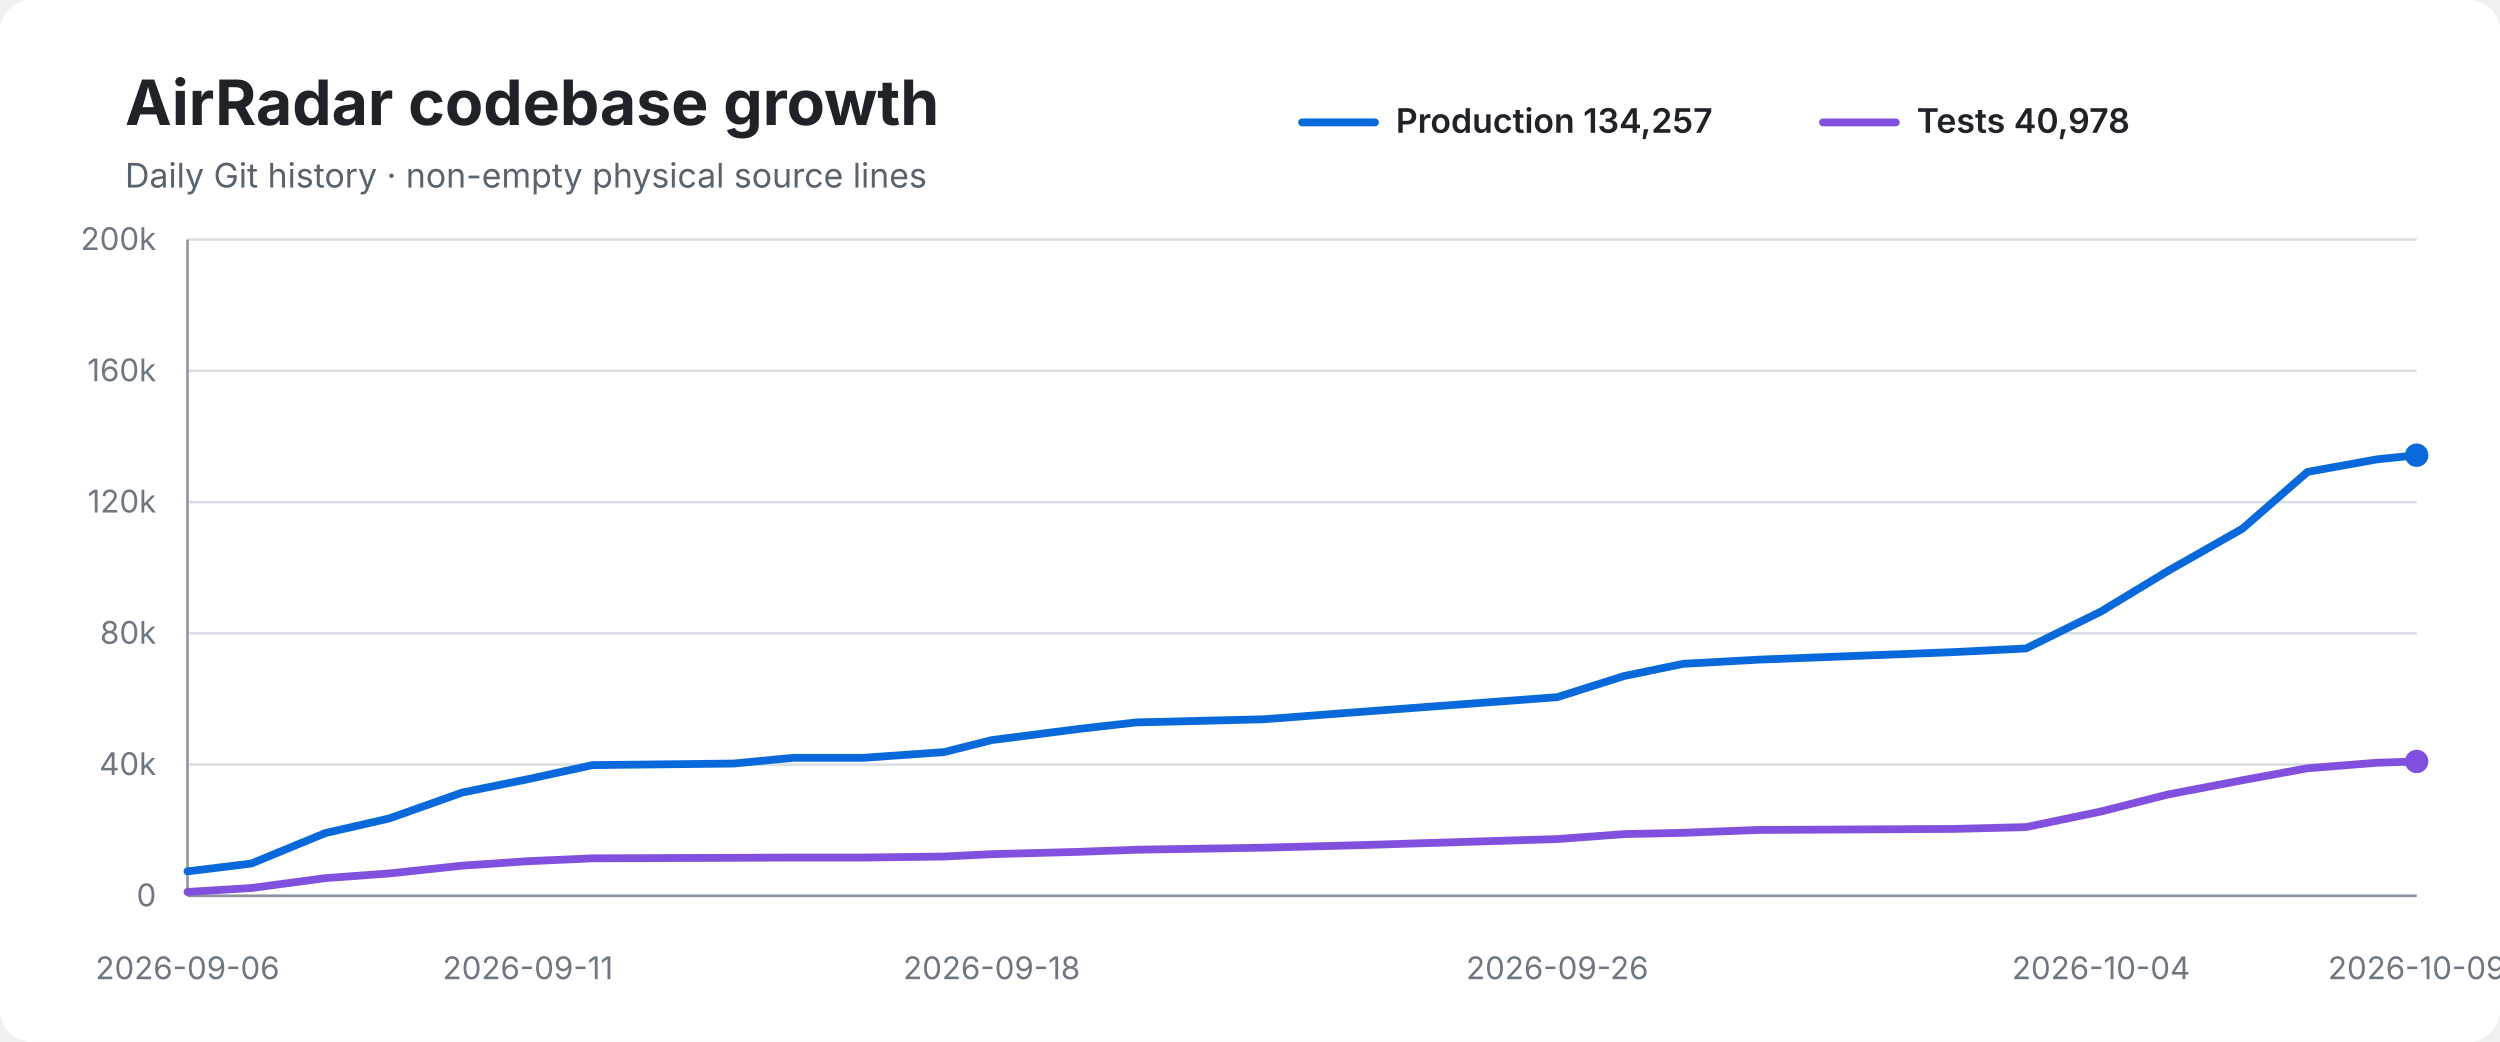
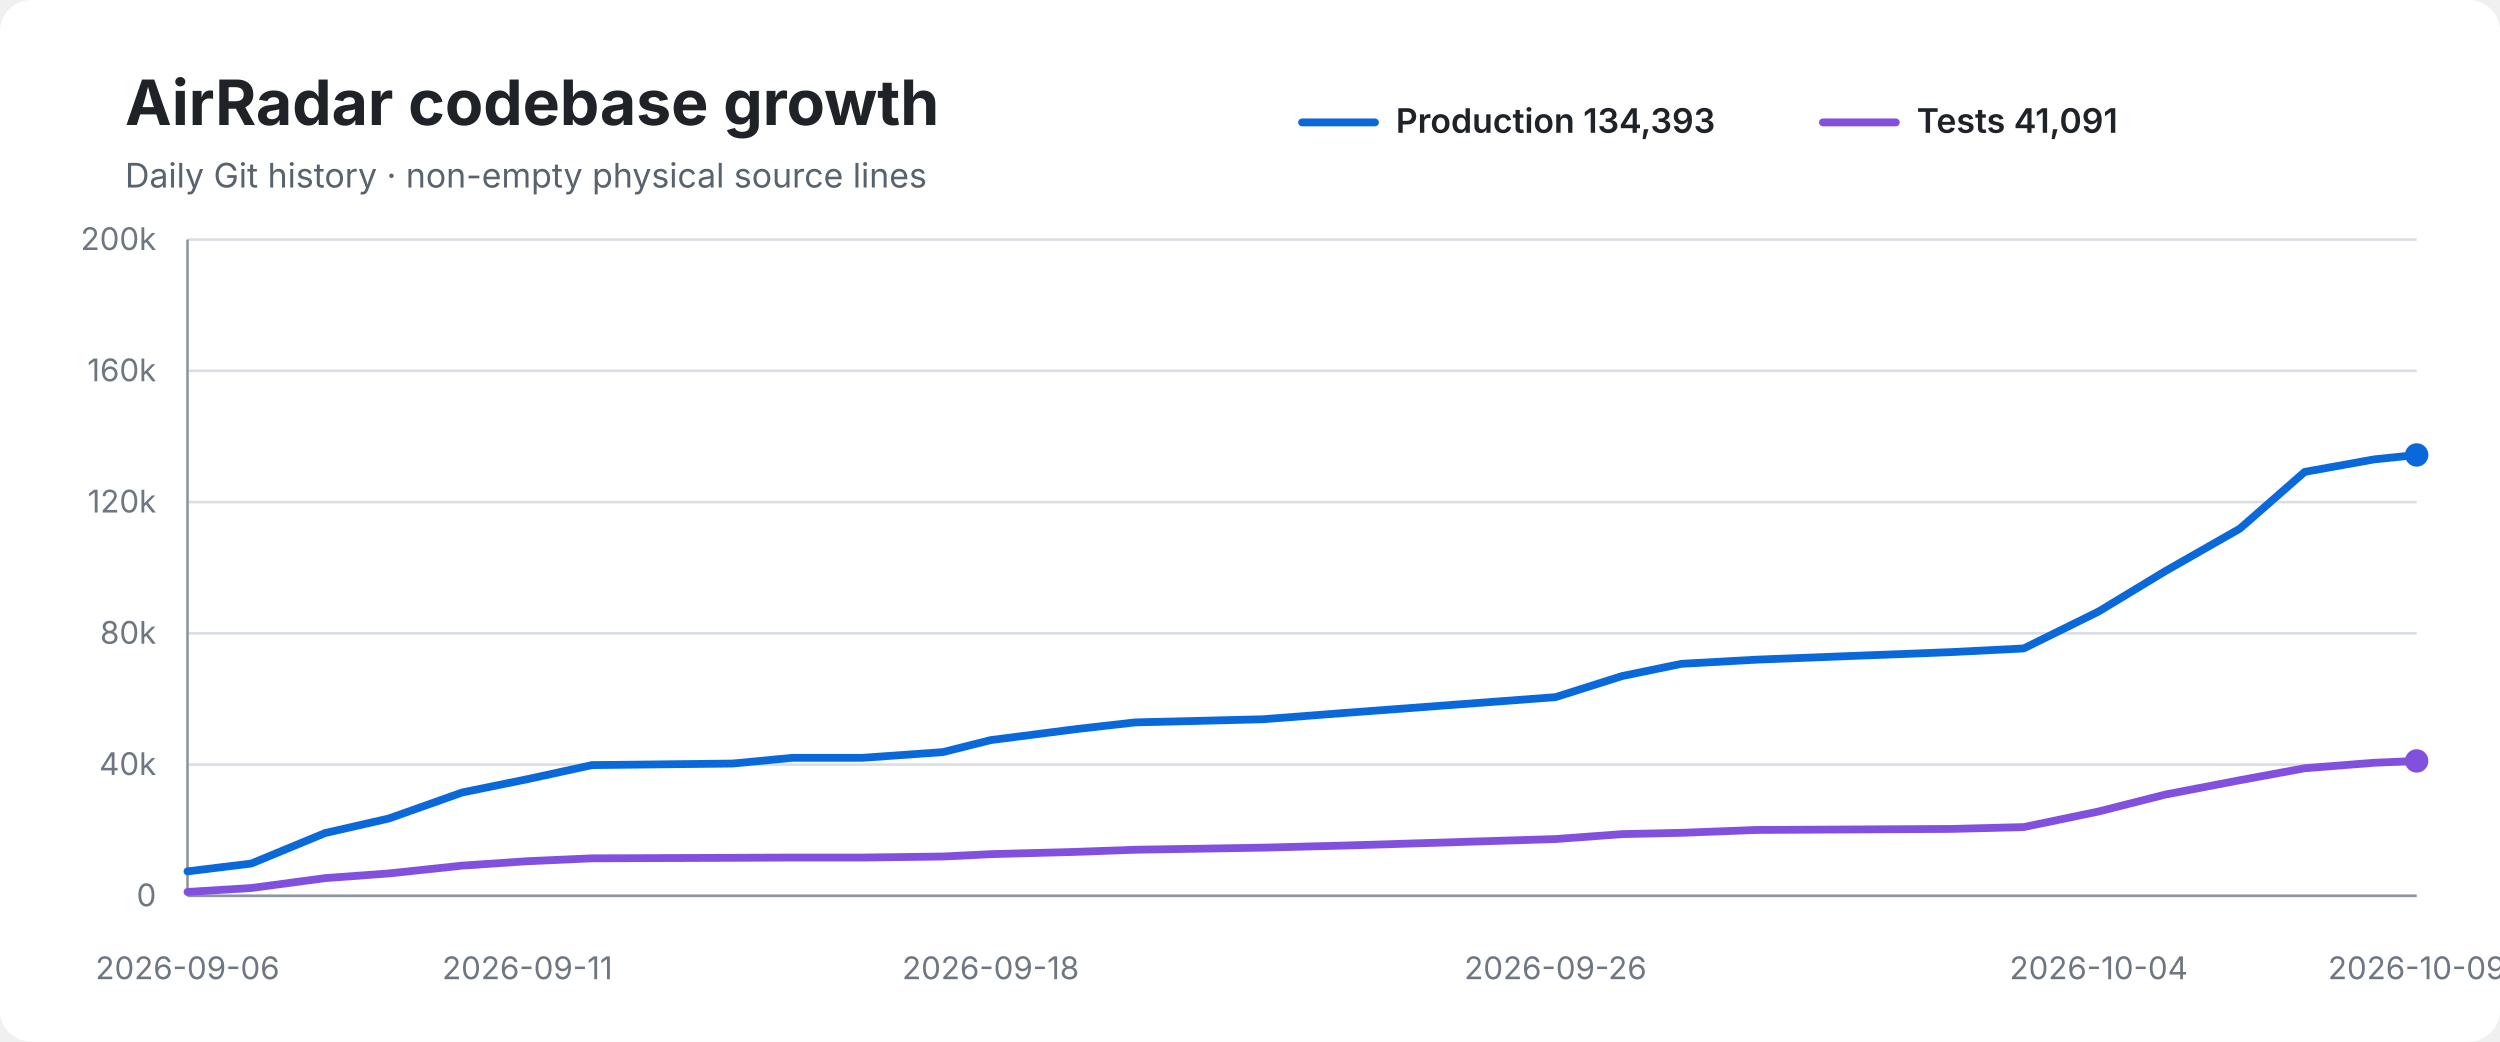
<svg xmlns="http://www.w3.org/2000/svg" width="960" height="400" viewBox="0 0 960 400" role="img" aria-labelledby="title desc">
  <rect width="100%" height="100%" rx="12" fill="#ffffff" />
  <text x="48" y="48" font-family="-apple-system,BlinkMacSystemFont,Segoe UI,sans-serif" font-size="24" font-weight="700" fill="#1f2328">AirRadar codebase growth</text>
  <text x="48" y="72" font-family="-apple-system,BlinkMacSystemFont,Segoe UI,sans-serif" font-size="13" fill="#59636e">Daily Git history · non-empty physical source lines</text>
  <line x1="500" y1="47" x2="528" y2="47" stroke="#0969da" stroke-width="3" stroke-linecap="round" />
-   <text x="536" y="51" font-family="-apple-system,BlinkMacSystemFont,Segoe UI,sans-serif" font-size="13" font-weight="600" fill="#1f2328">Production 134,257</text>
+   <text x="536" y="51" font-family="-apple-system,BlinkMacSystemFont,Segoe UI,sans-serif" font-size="13" font-weight="600" fill="#1f2328">Production 134,393</text>
  <line x1="700" y1="47" x2="728" y2="47" stroke="#8250df" stroke-width="3" stroke-linecap="round" />
-   <text x="736" y="51" font-family="-apple-system,BlinkMacSystemFont,Segoe UI,sans-serif" font-size="13" font-weight="600" fill="#1f2328">Tests 40,978</text>
+   <text x="736" y="51" font-family="-apple-system,BlinkMacSystemFont,Segoe UI,sans-serif" font-size="13" font-weight="600" fill="#1f2328">Tests 41,091</text>
  <line x1="72" y1="92.0" x2="928" y2="92.0" stroke="#d8dee4" stroke-width="1" />
  <text x="60" y="96.0" text-anchor="end" font-family="-apple-system,BlinkMacSystemFont,Segoe UI,sans-serif" font-size="12" fill="#6e7781">200k</text>
  <line x1="72" y1="142.4" x2="928" y2="142.4" stroke="#d8dee4" stroke-width="1" />
  <text x="60" y="146.4" text-anchor="end" font-family="-apple-system,BlinkMacSystemFont,Segoe UI,sans-serif" font-size="12" fill="#6e7781">160k</text>
  <line x1="72" y1="192.8" x2="928" y2="192.8" stroke="#d8dee4" stroke-width="1" />
  <text x="60" y="196.8" text-anchor="end" font-family="-apple-system,BlinkMacSystemFont,Segoe UI,sans-serif" font-size="12" fill="#6e7781">120k</text>
  <line x1="72" y1="243.2" x2="928" y2="243.2" stroke="#d8dee4" stroke-width="1" />
  <text x="60" y="247.2" text-anchor="end" font-family="-apple-system,BlinkMacSystemFont,Segoe UI,sans-serif" font-size="12" fill="#6e7781">80k</text>
  <line x1="72" y1="293.6" x2="928" y2="293.6" stroke="#d8dee4" stroke-width="1" />
  <text x="60" y="297.6" text-anchor="end" font-family="-apple-system,BlinkMacSystemFont,Segoe UI,sans-serif" font-size="12" fill="#6e7781">40k</text>
  <line x1="72" y1="344.0" x2="928" y2="344.0" stroke="#d8dee4" stroke-width="1" />
  <text x="60" y="348.0" text-anchor="end" font-family="-apple-system,BlinkMacSystemFont,Segoe UI,sans-serif" font-size="12" fill="#6e7781">0</text>
  <line x1="72" y1="92" x2="72" y2="344" stroke="#8c959f" stroke-width="1" />
  <line x1="72" y1="344" x2="928" y2="344" stroke="#8c959f" stroke-width="1" />
-   <path d="M 72.0 334.6 L 96.5 331.6 L 124.9 319.9 L 149.4 314.3 L 177.6 304.3 L 202.7 299.2 L 227.5 293.8 L 281.6 293.2 L 304.6 291.0 L 331.5 291.0 L 362.5 288.8 L 380.8 284.2 L 414.3 279.9 L 436.4 277.4 L 485.4 276.2 L 516.5 273.8 L 598.0 267.7 L 623.6 259.6 L 646.4 254.9 L 675.4 253.3 L 750.3 250.4 L 778.0 249.0 L 806.8 234.8 L 832.4 219.3 L 861.1 203.0 L 886.1 181.2 L 912.7 176.4 L 928.0 174.8" fill="none" stroke="#0969da" stroke-width="3" stroke-linecap="round" stroke-linejoin="round" />
-   <path d="M 72.0 342.5 L 96.5 341.0 L 124.9 337.2 L 149.4 335.4 L 177.6 332.4 L 202.7 330.7 L 227.5 329.6 L 281.6 329.4 L 304.6 329.3 L 331.5 329.3 L 362.5 328.9 L 380.8 328.0 L 414.3 327.1 L 436.4 326.3 L 485.4 325.5 L 516.5 324.7 L 598.0 322.2 L 623.6 320.3 L 646.4 319.8 L 675.4 318.7 L 750.3 318.3 L 778.0 317.6 L 806.8 311.6 L 832.4 305.1 L 861.1 299.6 L 886.1 295.0 L 912.7 292.9 L 928.0 292.4" fill="none" stroke="#8250df" stroke-width="3" stroke-linecap="round" stroke-linejoin="round" />
-   <circle cx="928.0" cy="174.8" r="4.5" fill="#0969da" />
-   <circle cx="928.0" cy="292.4" r="4.5" fill="#8250df" />
+   <path d="M 72.0 334.6 L 96.5 331.6 L 124.8 319.9 L 149.3 314.3 L 177.5 304.3 L 202.5 299.2 L 227.3 293.8 L 281.3 293.2 L 304.3 291.0 L 331.2 291.0 L 362.1 288.8 L 380.4 284.2 L 413.8 279.9 L 435.9 277.4 L 484.9 276.2 L 515.9 273.8 L 597.3 267.7 L 622.9 259.6 L 645.7 254.9 L 674.6 253.3 L 749.4 250.4 L 777.1 249.0 L 805.9 234.8 L 831.5 219.3 L 860.1 203.0 L 885.0 181.2 L 911.7 176.4 L 928.0 174.7" fill="none" stroke="#0969da" stroke-width="3" stroke-linecap="round" stroke-linejoin="round" />
+   <path d="M 72.0 342.5 L 96.5 341.0 L 124.8 337.2 L 149.3 335.4 L 177.5 332.4 L 202.5 330.7 L 227.3 329.6 L 281.3 329.4 L 304.3 329.3 L 331.2 329.3 L 362.1 328.9 L 380.4 328.0 L 413.8 327.1 L 435.9 326.3 L 484.9 325.5 L 515.9 324.7 L 597.3 322.2 L 622.9 320.3 L 645.7 319.8 L 674.6 318.7 L 749.4 318.3 L 777.1 317.6 L 805.9 311.6 L 831.5 305.1 L 860.1 299.6 L 885.0 295.0 L 911.7 292.9 L 928.0 292.2" fill="none" stroke="#8250df" stroke-width="3" stroke-linecap="round" stroke-linejoin="round" />
+   <circle cx="928.0" cy="174.7" r="4.5" fill="#0969da" />
+   <circle cx="928.0" cy="292.2" r="4.5" fill="#8250df" />
  <text x="72.0" y="376" text-anchor="middle" font-family="-apple-system,BlinkMacSystemFont,Segoe UI,sans-serif" font-size="12" fill="#6e7781">2026-09-06</text>
-   <text x="202.7" y="376" text-anchor="middle" font-family="-apple-system,BlinkMacSystemFont,Segoe UI,sans-serif" font-size="12" fill="#6e7781">2026-09-11</text>
-   <text x="380.8" y="376" text-anchor="middle" font-family="-apple-system,BlinkMacSystemFont,Segoe UI,sans-serif" font-size="12" fill="#6e7781">2026-09-18</text>
-   <text x="598.0" y="376" text-anchor="middle" font-family="-apple-system,BlinkMacSystemFont,Segoe UI,sans-serif" font-size="12" fill="#6e7781">2026-09-26</text>
-   <text x="806.8" y="376" text-anchor="middle" font-family="-apple-system,BlinkMacSystemFont,Segoe UI,sans-serif" font-size="12" fill="#6e7781">2026-10-04</text>
+   <text x="202.5" y="376" text-anchor="middle" font-family="-apple-system,BlinkMacSystemFont,Segoe UI,sans-serif" font-size="12" fill="#6e7781">2026-09-11</text>
+   <text x="380.4" y="376" text-anchor="middle" font-family="-apple-system,BlinkMacSystemFont,Segoe UI,sans-serif" font-size="12" fill="#6e7781">2026-09-18</text>
+   <text x="597.3" y="376" text-anchor="middle" font-family="-apple-system,BlinkMacSystemFont,Segoe UI,sans-serif" font-size="12" fill="#6e7781">2026-09-26</text>
+   <text x="805.9" y="376" text-anchor="middle" font-family="-apple-system,BlinkMacSystemFont,Segoe UI,sans-serif" font-size="12" fill="#6e7781">2026-10-04</text>
  <text x="928.0" y="376" text-anchor="middle" font-family="-apple-system,BlinkMacSystemFont,Segoe UI,sans-serif" font-size="12" fill="#6e7781">2026-10-09</text>
</svg>
